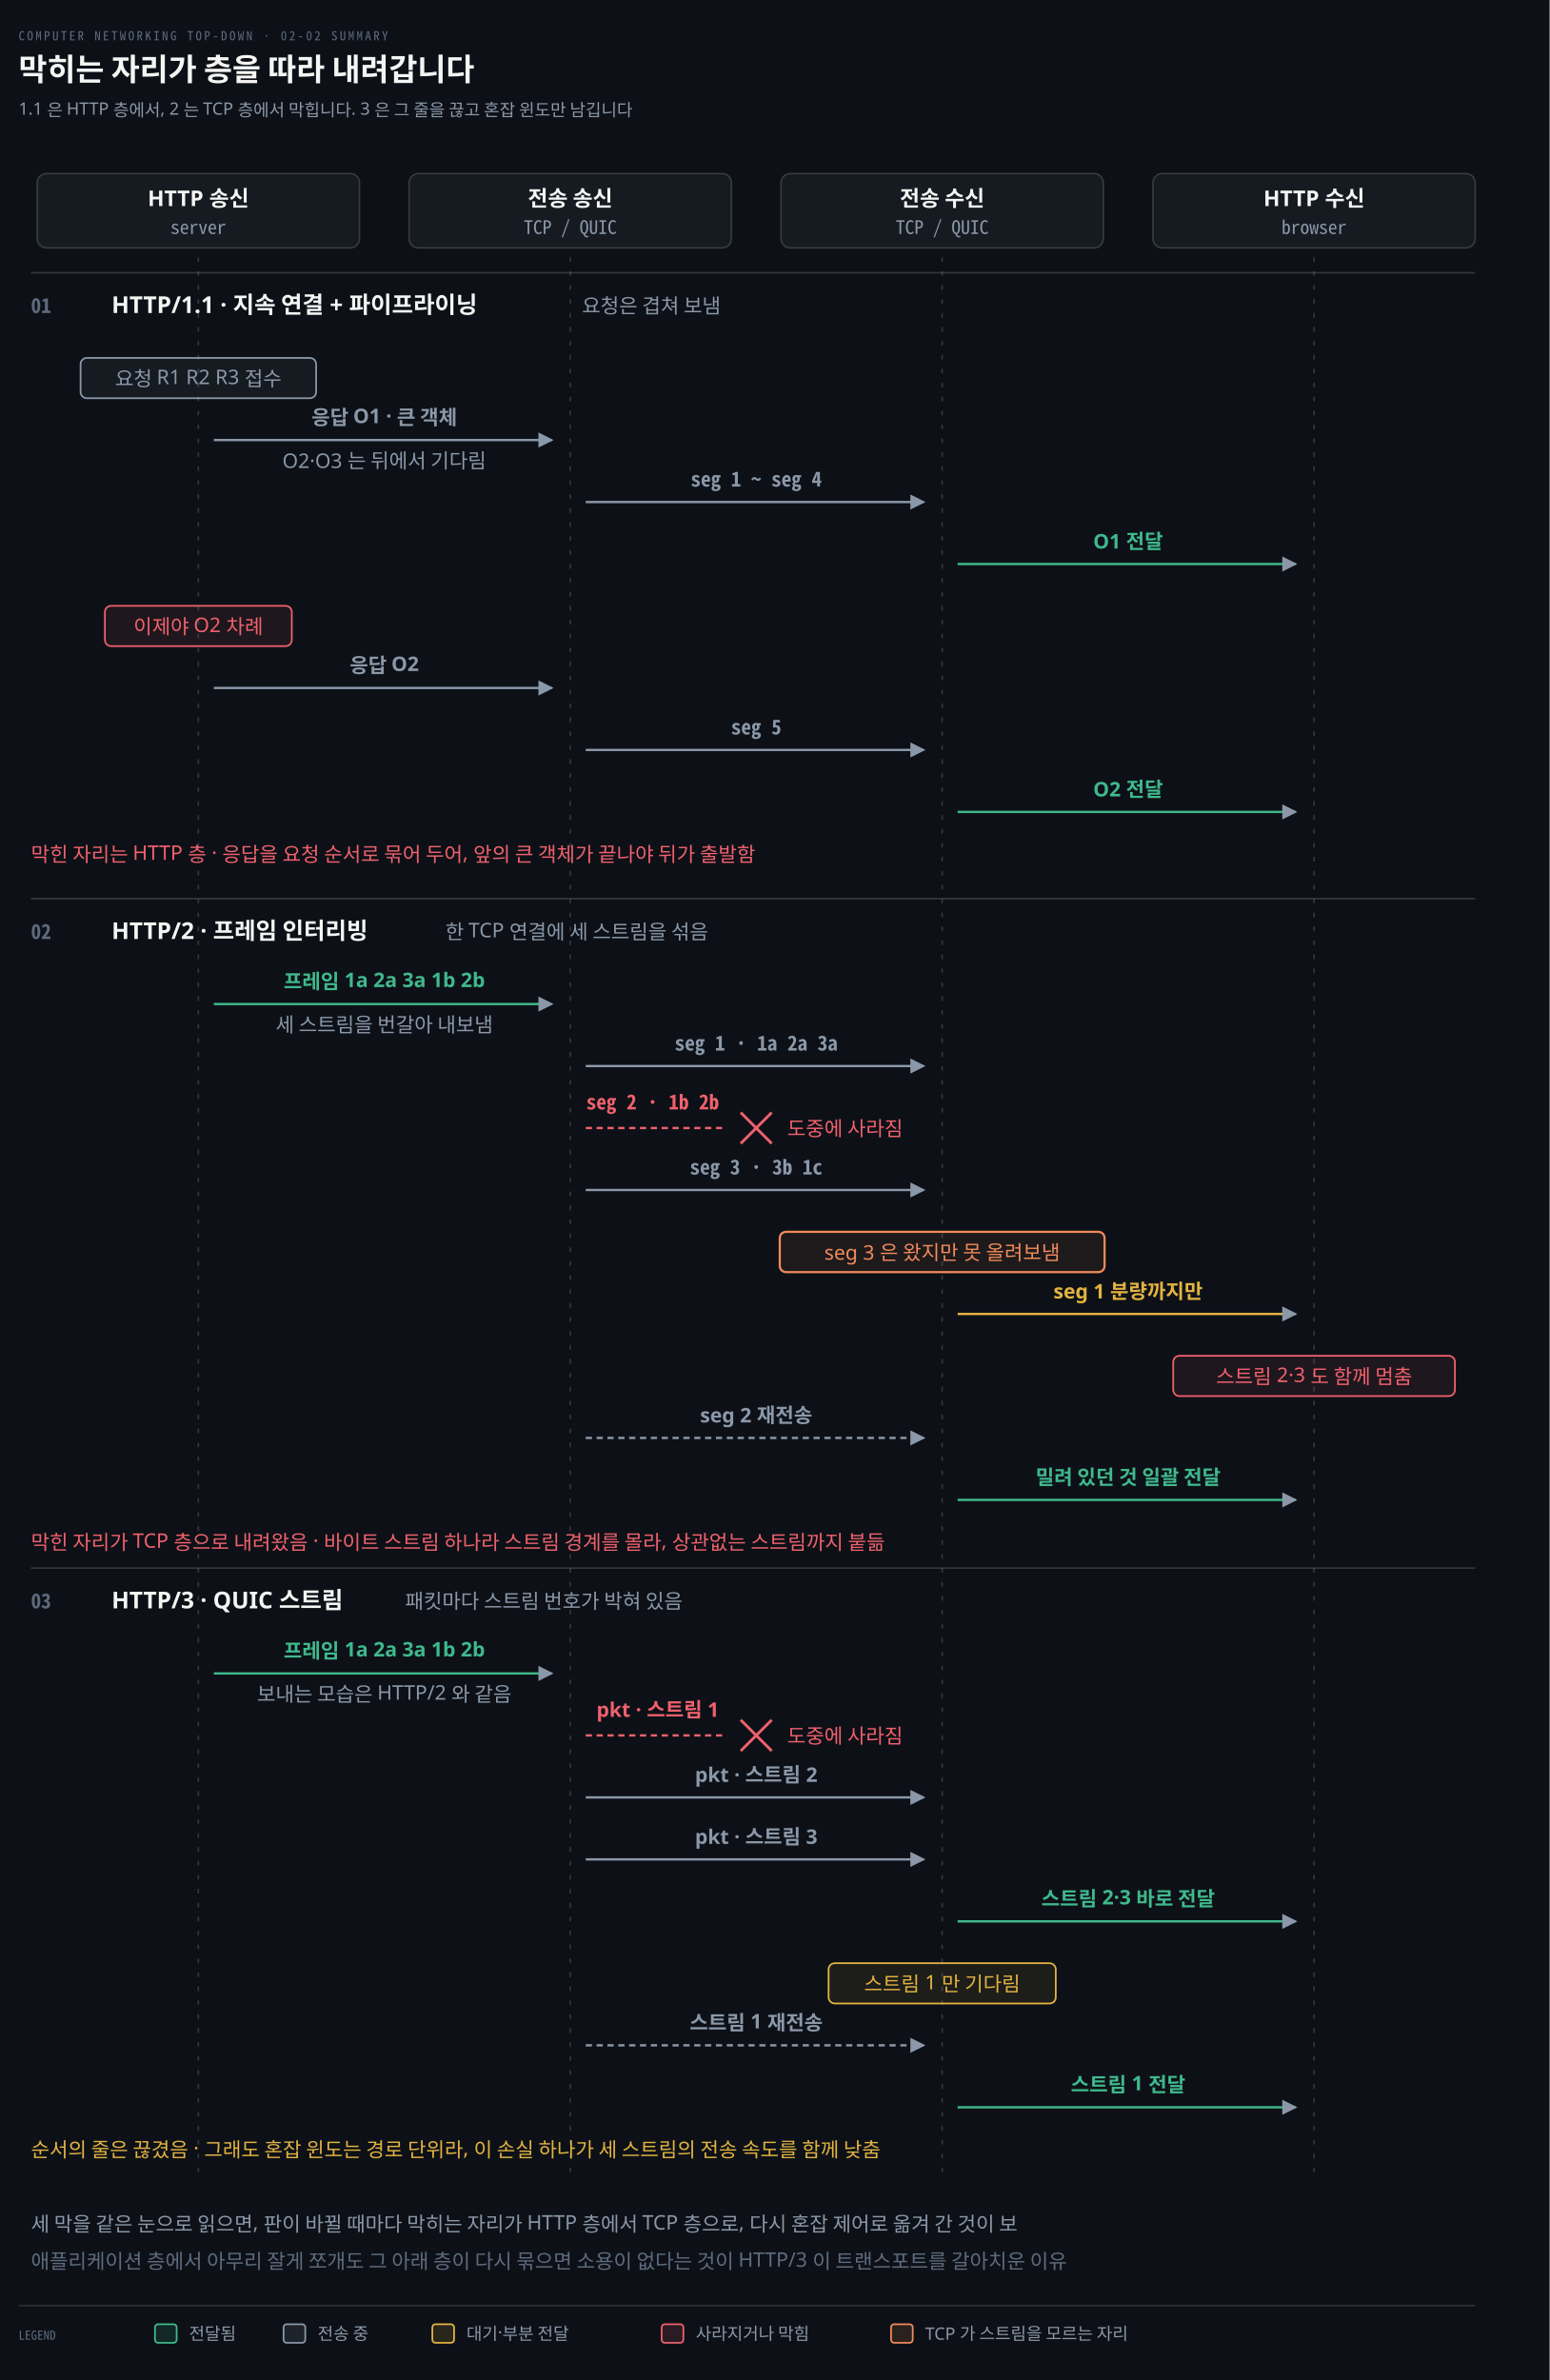
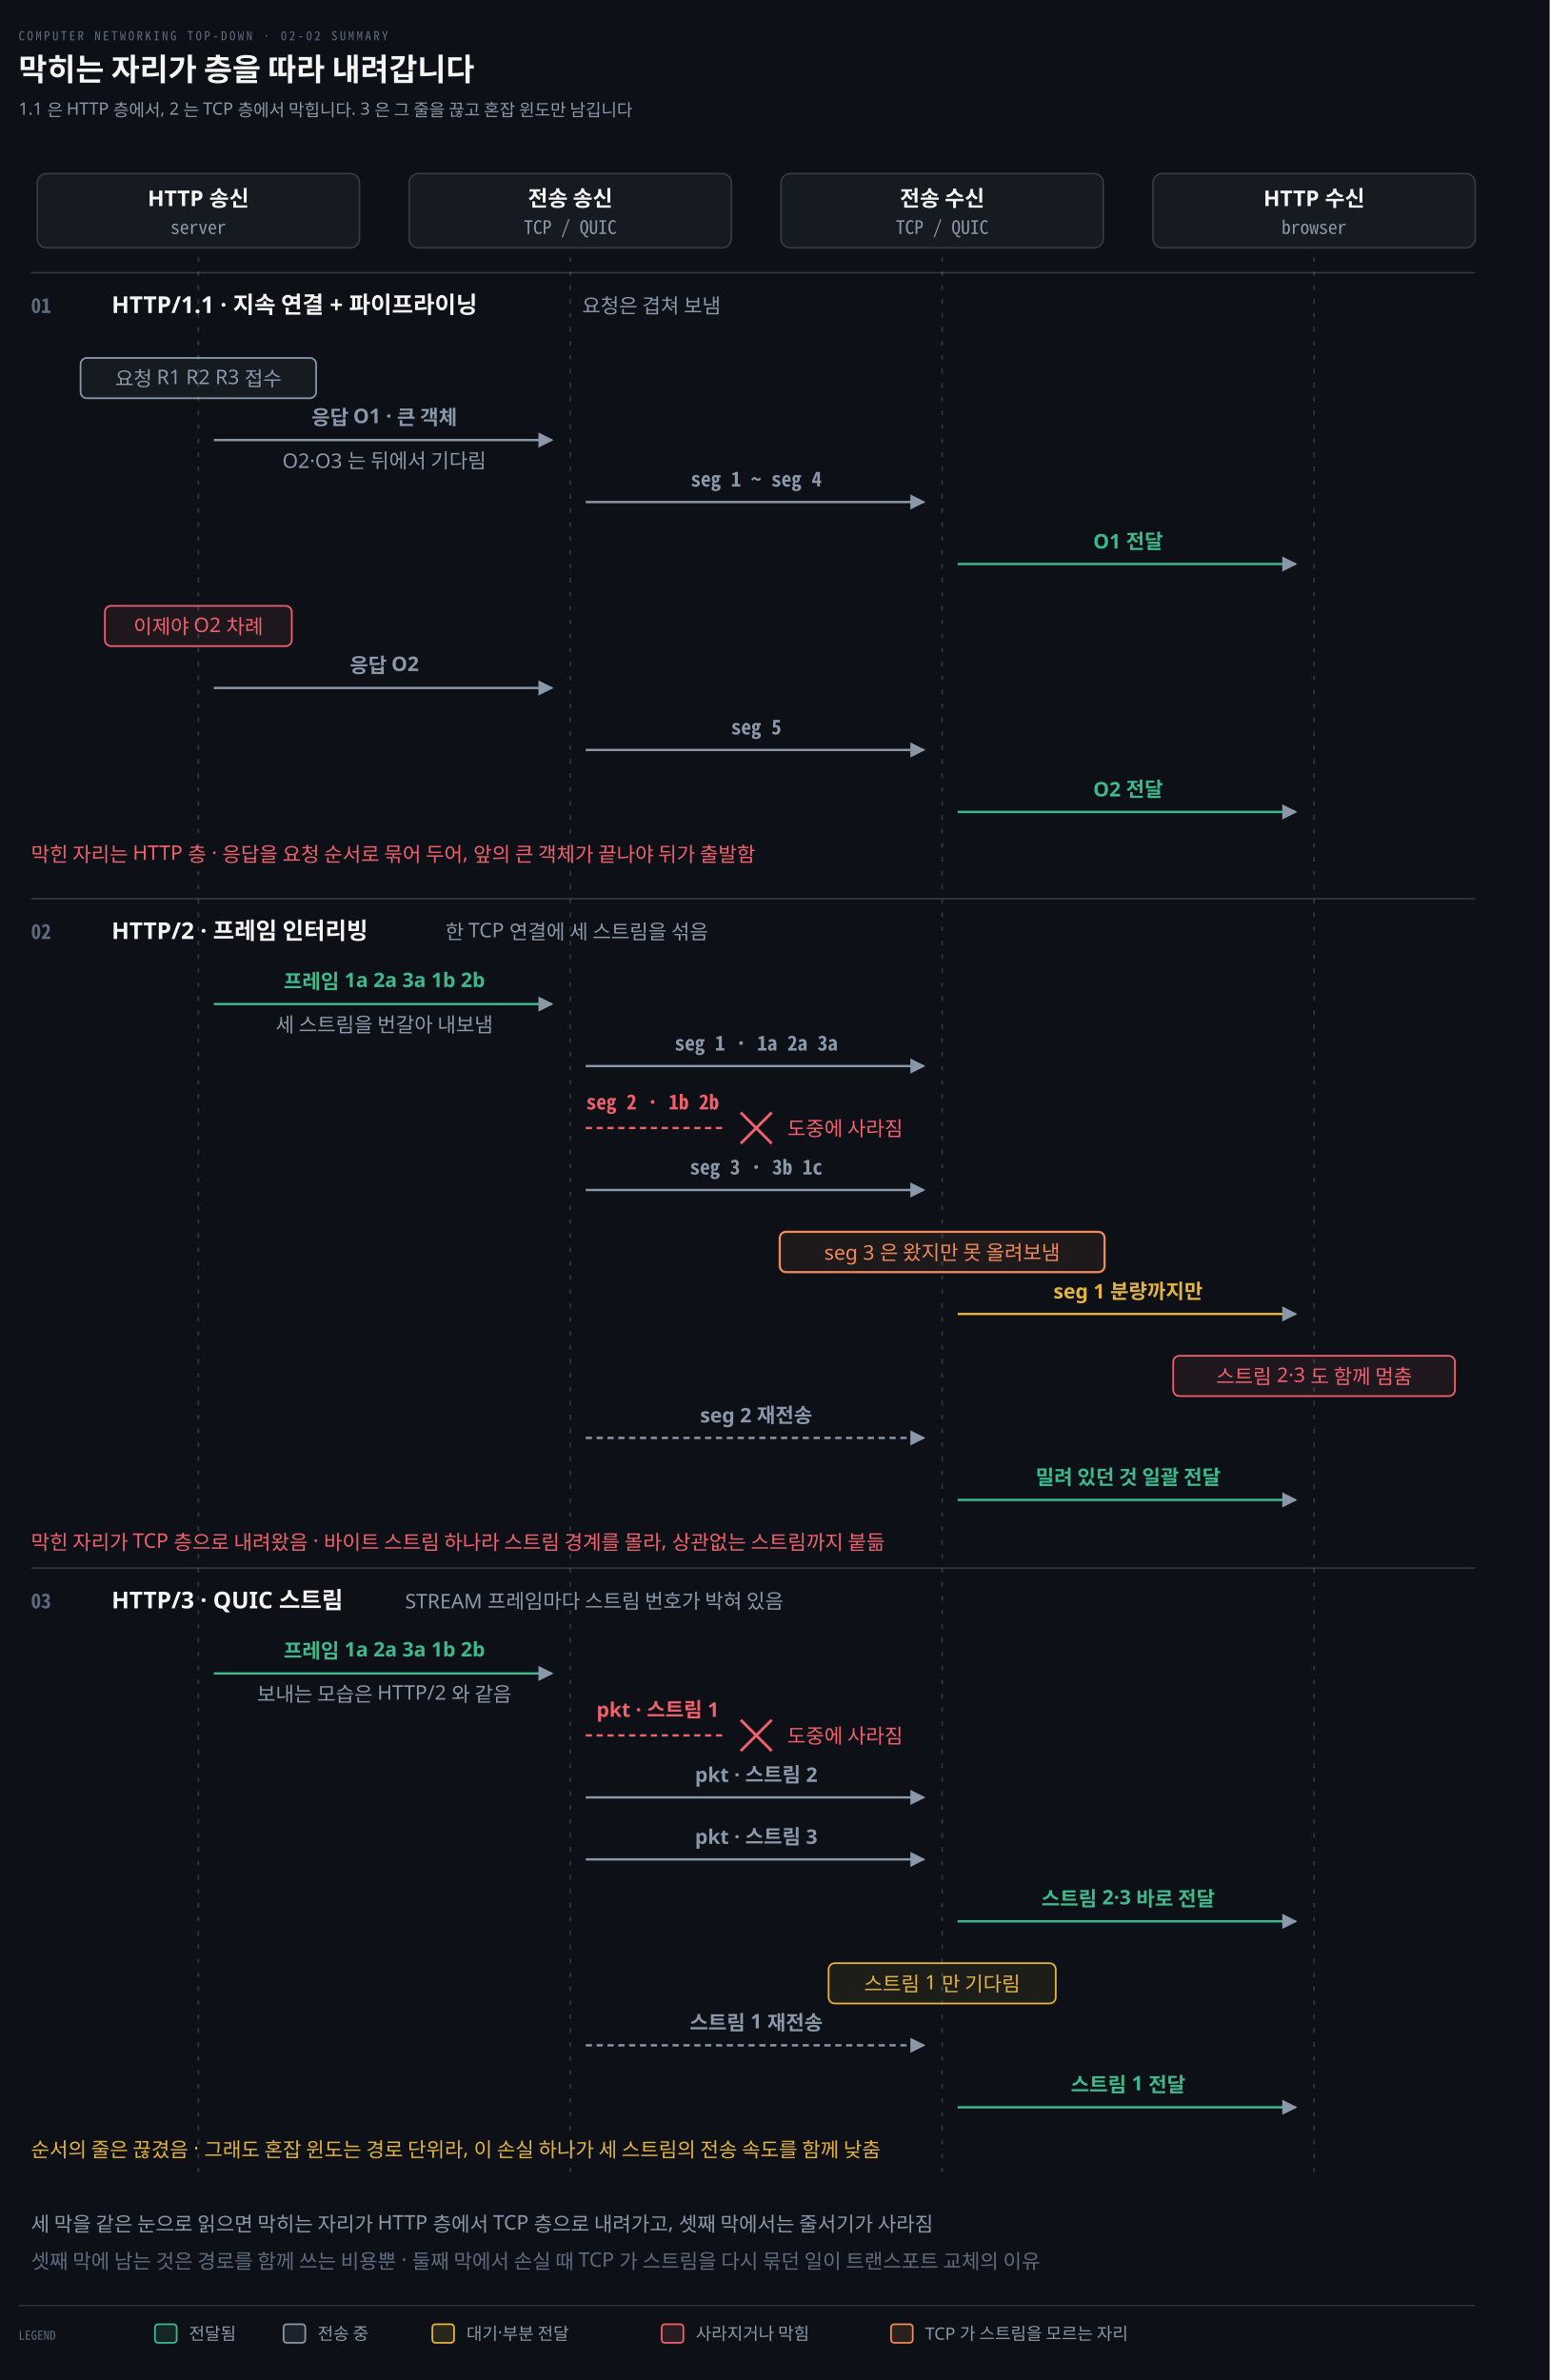
<svg xmlns="http://www.w3.org/2000/svg" viewBox="0 0 1000 1536" width="100%" role="img" aria-labelledby="dt dd">
  <defs>
    <marker id="ar" viewBox="0 0 8 8" refX="7" refY="4" markerWidth="6.5" markerHeight="6.5" orient="auto">
      <path d="M0 0 L8 4 L0 8 z" fill="#8B98A9" />
    </marker>
    <marker id="ok" viewBox="0 0 8 8" refX="7" refY="4" markerWidth="6.5" markerHeight="6.5" orient="auto">
      <path d="M0 0 L8 4 L0 8 z" fill="#3FB98C" />
    </marker>
    <marker id="warn" viewBox="0 0 8 8" refX="7" refY="4" markerWidth="6.5" markerHeight="6.5" orient="auto">
      <path d="M0 0 L8 4 L0 8 z" fill="#E3B341" />
    </marker>
    <marker id="bad" viewBox="0 0 8 8" refX="7" refY="4" markerWidth="6.5" markerHeight="6.5" orient="auto">
      <path d="M0 0 L8 4 L0 8 z" fill="#F0616D" />
    </marker>
    <marker id="info" viewBox="0 0 8 8" refX="7" refY="4" markerWidth="6.5" markerHeight="6.5" orient="auto">
      <path d="M0 0 L8 4 L0 8 z" fill="#6A95D8" />
    </marker>
    <marker id="acc" viewBox="0 0 8 8" refX="7" refY="4" markerWidth="6.5" markerHeight="6.5" orient="auto">
      <path d="M0 0 L8 4 L0 8 z" fill="#F08A59" />
    </marker>
    <marker id="soft" viewBox="0 0 8 8" refX="7" refY="4" markerWidth="6.5" markerHeight="6.5" orient="auto">
      <path d="M0 0 L8 4 L0 8 z" fill="#5E6B7E" />
    </marker>
  </defs>
  <rect width="1000" height="1536" fill="#0D1117" />
  <text x="12" y="26" font-family="'Geist Mono','Noto Sans Mono CJK KR',monospace" font-size="8" letter-spacing="0.18em" fill="#5E6B7E">COMPUTER NETWORKING TOP-DOWN · 02-02 SUMMARY</text>
  <text x="12" y="52" font-family="'Geist','Apple SD Gothic Neo','Noto Sans KR','Malgun Gothic',sans-serif" font-size="20" font-weight="600" fill="#F5F5F3">막히는 자리가 층을 따라 내려갑니다</text>
  <text x="12" y="74" font-family="'Geist','Apple SD Gothic Neo','Noto Sans KR','Malgun Gothic',sans-serif" font-size="11" fill="#8B98A9">1.1 은 HTTP 층에서, 2 는 TCP 층에서 막힙니다. 3 은 그 줄을 끊고 혼잡 윈도만 남깁니다</text>
  <rect x="24.0" y="112" width="208" height="48" rx="6" fill="#161B22" stroke="rgba(191,192,192,0.22)" stroke-width="1.0" />
  <text x="128.0" y="133" text-anchor="middle" font-family="'Geist','Apple SD Gothic Neo','Noto Sans KR','Malgun Gothic',sans-serif" font-size="14" font-weight="600" fill="#F5F5F3">HTTP 송신</text>
  <text x="128.0" y="151" text-anchor="middle" font-family="'Geist Mono','Noto Sans Mono CJK KR',monospace" font-size="12" font-weight="400" fill="#8B98A9">server</text>
  <rect x="264.0" y="112" width="208" height="48" rx="6" fill="#161B22" stroke="rgba(191,192,192,0.22)" stroke-width="1.0" />
  <text x="368.0" y="133" text-anchor="middle" font-family="'Geist','Apple SD Gothic Neo','Noto Sans KR','Malgun Gothic',sans-serif" font-size="14" font-weight="600" fill="#F5F5F3">전송 송신</text>
  <text x="368.0" y="151" text-anchor="middle" font-family="'Geist Mono','Noto Sans Mono CJK KR',monospace" font-size="12" font-weight="400" fill="#8B98A9">TCP / QUIC</text>
  <rect x="504.0" y="112" width="208" height="48" rx="6" fill="#161B22" stroke="rgba(191,192,192,0.22)" stroke-width="1.0" />
  <text x="608.0" y="133" text-anchor="middle" font-family="'Geist','Apple SD Gothic Neo','Noto Sans KR','Malgun Gothic',sans-serif" font-size="14" font-weight="600" fill="#F5F5F3">전송 수신</text>
  <text x="608.0" y="151" text-anchor="middle" font-family="'Geist Mono','Noto Sans Mono CJK KR',monospace" font-size="12" font-weight="400" fill="#8B98A9">TCP / QUIC</text>
  <rect x="744.0" y="112" width="208" height="48" rx="6" fill="#161B22" stroke="rgba(191,192,192,0.22)" stroke-width="1.0" />
  <text x="848.0" y="133" text-anchor="middle" font-family="'Geist','Apple SD Gothic Neo','Noto Sans KR','Malgun Gothic',sans-serif" font-size="14" font-weight="600" fill="#F5F5F3">HTTP 수신</text>
  <text x="848.0" y="151" text-anchor="middle" font-family="'Geist Mono','Noto Sans Mono CJK KR',monospace" font-size="12" font-weight="400" fill="#8B98A9">browser</text>
  <line x1="20" y1="176" x2="952" y2="176" stroke="rgba(191,192,192,0.22)" stroke-width="1.0" />
  <text x="20" y="202" text-anchor="start" font-family="'Geist Mono','Noto Sans Mono CJK KR',monospace" font-size="13" font-weight="600" fill="#5E6B7E">01</text>
  <text x="72" y="202" text-anchor="start" font-family="'Geist','Apple SD Gothic Neo','Noto Sans KR','Malgun Gothic',sans-serif" font-size="15" font-weight="600" fill="#F5F5F3">HTTP/1.1 · 지속 연결 + 파이프라이닝</text>
  <text x="375.56" y="202" text-anchor="start" font-family="'Geist','Apple SD Gothic Neo','Noto Sans KR','Malgun Gothic',sans-serif" font-size="13" font-weight="400" fill="#8B98A9">요청은 겹쳐 보냄</text>
  <rect x="52.0" y="231" width="152.0" height="26" rx="4" fill="#8B98A914" stroke="#8B98A9" stroke-width="1.1" />
  <text x="128.0" y="249" text-anchor="middle" font-family="'Geist','Apple SD Gothic Neo','Noto Sans KR','Malgun Gothic',sans-serif" font-size="13" font-weight="400" fill="#8B98A9">요청 R1 R2 R3 접수</text>
  <path d="M 138.0 284 L 356.0 284" fill="none" stroke="#8B98A9" stroke-width="1.5" marker-end="url(#ar)" />
  <text x="248.0" y="274" text-anchor="middle" font-family="'Geist','Apple SD Gothic Neo','Noto Sans KR','Malgun Gothic',sans-serif" font-size="13" font-weight="600" fill="#8B98A9">응답 O1 · 큰 객체</text>
  <text x="248.0" y="302" text-anchor="middle" font-family="'Geist','Apple SD Gothic Neo','Noto Sans KR','Malgun Gothic',sans-serif" font-size="13" font-weight="400" fill="#8B98A9">O2·O3 는 뒤에서 기다림</text>
  <path d="M 378.0 324 L 596.0 324" fill="none" stroke="#8B98A9" stroke-width="1.5" marker-end="url(#ar)" />
  <text x="488.0" y="314" text-anchor="middle" font-family="'Geist Mono','Noto Sans Mono CJK KR',monospace" font-size="13" font-weight="600" fill="#8B98A9">seg 1 ~ seg 4</text>
  <path d="M 618.0 364 L 836.0 364" fill="none" stroke="#3FB98C" stroke-width="1.5" marker-end="url(#ar)" />
  <text x="728.0" y="354" text-anchor="middle" font-family="'Geist','Apple SD Gothic Neo','Noto Sans KR','Malgun Gothic',sans-serif" font-size="13" font-weight="600" fill="#3FB98C">O1 전달</text>
  <rect x="67.7" y="391" width="120.6" height="26" rx="4" fill="#F0616D14" stroke="#F0616D" stroke-width="1.1" />
  <text x="128.0" y="409" text-anchor="middle" font-family="'Geist','Apple SD Gothic Neo','Noto Sans KR','Malgun Gothic',sans-serif" font-size="13" font-weight="400" fill="#F0616D">이제야 O2 차례</text>
  <path d="M 138.0 444 L 356.0 444" fill="none" stroke="#8B98A9" stroke-width="1.5" marker-end="url(#ar)" />
  <text x="248.0" y="434" text-anchor="middle" font-family="'Geist','Apple SD Gothic Neo','Noto Sans KR','Malgun Gothic',sans-serif" font-size="13" font-weight="600" fill="#8B98A9">응답 O2</text>
  <path d="M 378.0 484 L 596.0 484" fill="none" stroke="#8B98A9" stroke-width="1.5" marker-end="url(#ar)" />
  <text x="488.0" y="474" text-anchor="middle" font-family="'Geist Mono','Noto Sans Mono CJK KR',monospace" font-size="13" font-weight="600" fill="#8B98A9">seg 5</text>
  <path d="M 618.0 524 L 836.0 524" fill="none" stroke="#3FB98C" stroke-width="1.5" marker-end="url(#ar)" />
  <text x="728.0" y="514" text-anchor="middle" font-family="'Geist','Apple SD Gothic Neo','Noto Sans KR','Malgun Gothic',sans-serif" font-size="13" font-weight="600" fill="#3FB98C">O2 전달</text>
  <text x="20" y="556" text-anchor="start" font-family="'Geist','Apple SD Gothic Neo','Noto Sans KR','Malgun Gothic',sans-serif" font-size="13" font-weight="400" fill="#F0616D">막힌 자리는 HTTP 층 · 응답을 요청 순서로 묶어 두어, 앞의 큰 객체가 끝나야 뒤가 출발함</text>
  <line x1="20" y1="580" x2="952" y2="580" stroke="rgba(191,192,192,0.22)" stroke-width="1.0" />
  <text x="20" y="606" text-anchor="start" font-family="'Geist Mono','Noto Sans Mono CJK KR',monospace" font-size="13" font-weight="600" fill="#5E6B7E">02</text>
  <text x="72" y="606" text-anchor="start" font-family="'Geist','Apple SD Gothic Neo','Noto Sans KR','Malgun Gothic',sans-serif" font-size="15" font-weight="600" fill="#F5F5F3">HTTP/2 · 프레임 인터리빙</text>
  <text x="287.4" y="606" text-anchor="start" font-family="'Geist','Apple SD Gothic Neo','Noto Sans KR','Malgun Gothic',sans-serif" font-size="13" font-weight="400" fill="#8B98A9">한 TCP 연결에 세 스트림을 섞음</text>
  <path d="M 138.0 648 L 356.0 648" fill="none" stroke="#3FB98C" stroke-width="1.5" marker-end="url(#ar)" />
  <text x="248.0" y="638" text-anchor="middle" font-family="'Geist','Apple SD Gothic Neo','Noto Sans KR','Malgun Gothic',sans-serif" font-size="13" font-weight="600" fill="#3FB98C">프레임 1a 2a 3a 1b 2b</text>
  <text x="248.0" y="666" text-anchor="middle" font-family="'Geist','Apple SD Gothic Neo','Noto Sans KR','Malgun Gothic',sans-serif" font-size="13" font-weight="400" fill="#8B98A9">세 스트림을 번갈아 내보냄</text>
  <path d="M 378.0 688 L 596.0 688" fill="none" stroke="#8B98A9" stroke-width="1.5" marker-end="url(#ar)" />
  <text x="488.0" y="678" text-anchor="middle" font-family="'Geist Mono','Noto Sans Mono CJK KR',monospace" font-size="13" font-weight="600" fill="#8B98A9">seg 1 · 1a 2a 3a</text>
  <path d="M 378.0 728 L 466.0 728" fill="none" stroke="#F0616D" stroke-width="1.5" stroke-dasharray="4 3" />
  <line x1="478.0" y1="718" x2="498.0" y2="738" stroke="#F0616D" stroke-width="1.8" />
  <line x1="478.0" y1="738" x2="498.0" y2="718" stroke="#F0616D" stroke-width="1.8" />
  <text x="464.0" y="716" text-anchor="end" font-family="'Geist Mono','Noto Sans Mono CJK KR',monospace" font-size="13" font-weight="600" fill="#F0616D">seg 2 · 1b 2b</text>
  <text x="508.0" y="733" text-anchor="start" font-family="'Geist','Apple SD Gothic Neo','Noto Sans KR','Malgun Gothic',sans-serif" font-size="13" font-weight="400" fill="#F0616D">도중에 사라짐</text>
  <path d="M 378.0 768 L 596.0 768" fill="none" stroke="#8B98A9" stroke-width="1.5" marker-end="url(#ar)" />
  <text x="488.0" y="758" text-anchor="middle" font-family="'Geist Mono','Noto Sans Mono CJK KR',monospace" font-size="13" font-weight="600" fill="#8B98A9">seg 3 · 3b 1c</text>
  <rect x="503.2" y="795" width="209.6" height="26" rx="4" fill="#F08A5914" stroke="#F08A59" stroke-width="1.4" />
  <text x="608.0" y="813" text-anchor="middle" font-family="'Geist','Apple SD Gothic Neo','Noto Sans KR','Malgun Gothic',sans-serif" font-size="13" font-weight="400" fill="#F08A59">seg 3 은 왔지만 못 올려보냄</text>
  <path d="M 618.0 848 L 836.0 848" fill="none" stroke="#E3B341" stroke-width="1.5" marker-end="url(#ar)" />
  <text x="728.0" y="838" text-anchor="middle" font-family="'Geist','Apple SD Gothic Neo','Noto Sans KR','Malgun Gothic',sans-serif" font-size="13" font-weight="600" fill="#E3B341">seg 1 분량까지만</text>
  <rect x="757.1" y="875" width="181.8" height="26" rx="4" fill="#F0616D14" stroke="#F0616D" stroke-width="1.1" />
  <text x="848.0" y="893" text-anchor="middle" font-family="'Geist','Apple SD Gothic Neo','Noto Sans KR','Malgun Gothic',sans-serif" font-size="13" font-weight="400" fill="#F0616D">스트림 2·3 도 함께 멈춤</text>
  <path d="M 378.0 928 L 596.0 928" fill="none" stroke="#8B98A9" stroke-width="1.5" marker-end="url(#ar)" stroke-dasharray="4 3" />
  <text x="488.0" y="918" text-anchor="middle" font-family="'Geist','Apple SD Gothic Neo','Noto Sans KR','Malgun Gothic',sans-serif" font-size="13" font-weight="600" fill="#8B98A9">seg 2 재전송</text>
  <path d="M 618.0 968 L 836.0 968" fill="none" stroke="#3FB98C" stroke-width="1.5" marker-end="url(#ar)" />
  <text x="728.0" y="958" text-anchor="middle" font-family="'Geist','Apple SD Gothic Neo','Noto Sans KR','Malgun Gothic',sans-serif" font-size="13" font-weight="600" fill="#3FB98C">밀려 있던 것 일괄 전달</text>
  <text x="20" y="1000" text-anchor="start" font-family="'Geist','Apple SD Gothic Neo','Noto Sans KR','Malgun Gothic',sans-serif" font-size="13" font-weight="400" fill="#F0616D">막힌 자리가 TCP 층으로 내려왔음 · 바이트 스트림 하나라 스트림 경계를 몰라, 상관없는 스트림까지 붙듦</text>
  <line x1="20" y1="1012" x2="952" y2="1012" stroke="rgba(191,192,192,0.22)" stroke-width="1.0" />
  <text x="20" y="1038" text-anchor="start" font-family="'Geist Mono','Noto Sans Mono CJK KR',monospace" font-size="13" font-weight="600" fill="#5E6B7E">03</text>
  <text x="72" y="1038" text-anchor="start" font-family="'Geist','Apple SD Gothic Neo','Noto Sans KR','Malgun Gothic',sans-serif" font-size="15" font-weight="600" fill="#F5F5F3">HTTP/3 · QUIC 스트림</text>
-   <text x="261.416" y="1038" text-anchor="start" font-family="'Geist','Apple SD Gothic Neo','Noto Sans KR','Malgun Gothic',sans-serif" font-size="13" font-weight="400" fill="#8B98A9">패킷마다 스트림 번호가 박혀 있음</text>
+   <text x="261.416" y="1038" text-anchor="start" font-family="'Geist','Apple SD Gothic Neo','Noto Sans KR','Malgun Gothic',sans-serif" font-size="13" font-weight="400" fill="#8B98A9">STREAM 프레임마다 스트림 번호가 박혀 있음</text>
  <path d="M 138.0 1080 L 356.0 1080" fill="none" stroke="#3FB98C" stroke-width="1.5" marker-end="url(#ar)" />
  <text x="248.0" y="1070" text-anchor="middle" font-family="'Geist','Apple SD Gothic Neo','Noto Sans KR','Malgun Gothic',sans-serif" font-size="13" font-weight="600" fill="#3FB98C">프레임 1a 2a 3a 1b 2b</text>
  <text x="248.0" y="1098" text-anchor="middle" font-family="'Geist','Apple SD Gothic Neo','Noto Sans KR','Malgun Gothic',sans-serif" font-size="13" font-weight="400" fill="#8B98A9">보내는 모습은 HTTP/2 와 같음</text>
  <path d="M 378.0 1120 L 466.0 1120" fill="none" stroke="#F0616D" stroke-width="1.5" stroke-dasharray="4 3" />
  <line x1="478.0" y1="1110" x2="498.0" y2="1130" stroke="#F0616D" stroke-width="1.8" />
  <line x1="478.0" y1="1130" x2="498.0" y2="1110" stroke="#F0616D" stroke-width="1.8" />
  <text x="464.0" y="1108" text-anchor="end" font-family="'Geist','Apple SD Gothic Neo','Noto Sans KR','Malgun Gothic',sans-serif" font-size="13" font-weight="600" fill="#F0616D">pkt · 스트림 1</text>
  <text x="508.0" y="1125" text-anchor="start" font-family="'Geist','Apple SD Gothic Neo','Noto Sans KR','Malgun Gothic',sans-serif" font-size="13" font-weight="400" fill="#F0616D">도중에 사라짐</text>
  <path d="M 378.0 1160 L 596.0 1160" fill="none" stroke="#8B98A9" stroke-width="1.5" marker-end="url(#ar)" />
  <text x="488.0" y="1150" text-anchor="middle" font-family="'Geist','Apple SD Gothic Neo','Noto Sans KR','Malgun Gothic',sans-serif" font-size="13" font-weight="600" fill="#8B98A9">pkt · 스트림 2</text>
  <path d="M 378.0 1200 L 596.0 1200" fill="none" stroke="#8B98A9" stroke-width="1.5" marker-end="url(#ar)" />
  <text x="488.0" y="1190" text-anchor="middle" font-family="'Geist','Apple SD Gothic Neo','Noto Sans KR','Malgun Gothic',sans-serif" font-size="13" font-weight="600" fill="#8B98A9">pkt · 스트림 3</text>
  <path d="M 618.0 1240 L 836.0 1240" fill="none" stroke="#3FB98C" stroke-width="1.5" marker-end="url(#ar)" />
  <text x="728.0" y="1230" text-anchor="middle" font-family="'Geist','Apple SD Gothic Neo','Noto Sans KR','Malgun Gothic',sans-serif" font-size="13" font-weight="600" fill="#3FB98C">스트림 2·3 바로 전달</text>
  <rect x="534.7" y="1267" width="146.6" height="26" rx="4" fill="#E3B34114" stroke="#E3B341" stroke-width="1.1" />
  <text x="608.0" y="1285" text-anchor="middle" font-family="'Geist','Apple SD Gothic Neo','Noto Sans KR','Malgun Gothic',sans-serif" font-size="13" font-weight="400" fill="#E3B341">스트림 1 만 기다림</text>
  <path d="M 378.0 1320 L 596.0 1320" fill="none" stroke="#8B98A9" stroke-width="1.5" marker-end="url(#ar)" stroke-dasharray="4 3" />
  <text x="488.0" y="1310" text-anchor="middle" font-family="'Geist','Apple SD Gothic Neo','Noto Sans KR','Malgun Gothic',sans-serif" font-size="13" font-weight="600" fill="#8B98A9">스트림 1 재전송</text>
  <path d="M 618.0 1360 L 836.0 1360" fill="none" stroke="#3FB98C" stroke-width="1.5" marker-end="url(#ar)" />
  <text x="728.0" y="1350" text-anchor="middle" font-family="'Geist','Apple SD Gothic Neo','Noto Sans KR','Malgun Gothic',sans-serif" font-size="13" font-weight="600" fill="#3FB98C">스트림 1 전달</text>
  <text x="20" y="1392" text-anchor="start" font-family="'Geist','Apple SD Gothic Neo','Noto Sans KR','Malgun Gothic',sans-serif" font-size="13" font-weight="400" fill="#E3B341">순서의 줄은 끊겼음 · 그래도 혼잡 윈도는 경로 단위라, 이 손실 하나가 세 스트림의 전송 속도를 함께 낮춤</text>
  <line x1="128.0" y1="166" x2="128.0" y2="1404" stroke="rgba(191,192,192,0.22)" stroke-width="1.0" stroke-dasharray="3 6" />
  <line x1="368.0" y1="166" x2="368.0" y2="1404" stroke="rgba(191,192,192,0.22)" stroke-width="1.0" stroke-dasharray="3 6" />
  <line x1="608.0" y1="166" x2="608.0" y2="1404" stroke="rgba(191,192,192,0.22)" stroke-width="1.0" stroke-dasharray="3 6" />
  <line x1="848.0" y1="166" x2="848.0" y2="1404" stroke="rgba(191,192,192,0.22)" stroke-width="1.0" stroke-dasharray="3 6" />
-   <text x="20" y="1440" text-anchor="start" font-family="'Geist','Apple SD Gothic Neo','Noto Sans KR','Malgun Gothic',sans-serif" font-size="13" font-weight="400" fill="#8B98A9">세 막을 같은 눈으로 읽으면, 판이 바뀔 때마다 막히는 자리가 HTTP 층에서 TCP 층으로, 다시 혼잡 제어로 옮겨 간 것이 보</text>
-   <text x="20" y="1464" text-anchor="start" font-family="'Geist','Apple SD Gothic Neo','Noto Sans KR','Malgun Gothic',sans-serif" font-size="13" font-weight="400" fill="#5E6B7E">애플리케이션 층에서 아무리 잘게 쪼개도 그 아래 층이 다시 묶으면 소용이 없다는 것이 HTTP/3 이 트랜스포트를 갈아치운 이유</text>
+   <text x="20" y="1440" text-anchor="start" font-family="'Geist','Apple SD Gothic Neo','Noto Sans KR','Malgun Gothic',sans-serif" font-size="13" font-weight="400" fill="#8B98A9">세 막을 같은 눈으로 읽으면 막히는 자리가 HTTP 층에서 TCP 층으로 내려가고, 셋째 막에서는 줄서기가 사라짐</text>
+   <text x="20" y="1464" text-anchor="start" font-family="'Geist','Apple SD Gothic Neo','Noto Sans KR','Malgun Gothic',sans-serif" font-size="13" font-weight="400" fill="#5E6B7E">셋째 막에 남는 것은 경로를 함께 쓰는 비용뿐 · 둘째 막에서 손실 때 TCP 가 스트림을 다시 묶던 일이 트랜스포트 교체의 이유</text>
  <line x1="12" y1="1488" x2="952" y2="1488" stroke="rgba(191,192,192,0.22)" stroke-width="0.8" />
  <text x="12" y="1510" text-anchor="start" font-family="'Geist Mono','Noto Sans Mono CJK KR',monospace" font-size="8" font-weight="400" fill="#5E6B7E">LEGEND</text>
  <rect x="100" y="1500" width="14" height="12" rx="2" fill="#3FB98C22" stroke="#3FB98C" stroke-width="1.1" />
  <text x="122" y="1510" text-anchor="start" font-family="'Geist','Apple SD Gothic Neo','Noto Sans KR','Malgun Gothic',sans-serif" font-size="11" font-weight="400" fill="#8B98A9">전달됨</text>
  <rect x="183" y="1500" width="14" height="12" rx="2" fill="#8B98A922" stroke="#8B98A9" stroke-width="1.1" />
  <text x="205" y="1510" text-anchor="start" font-family="'Geist','Apple SD Gothic Neo','Noto Sans KR','Malgun Gothic',sans-serif" font-size="11" font-weight="400" fill="#8B98A9">전송 중</text>
  <rect x="279" y="1500" width="14" height="12" rx="2" fill="#E3B34122" stroke="#E3B341" stroke-width="1.1" />
  <text x="301" y="1510" text-anchor="start" font-family="'Geist','Apple SD Gothic Neo','Noto Sans KR','Malgun Gothic',sans-serif" font-size="11" font-weight="400" fill="#8B98A9">대기·부분 전달</text>
  <rect x="427" y="1500" width="14" height="12" rx="2" fill="#F0616D22" stroke="#F0616D" stroke-width="1.1" />
  <text x="449" y="1510" text-anchor="start" font-family="'Geist','Apple SD Gothic Neo','Noto Sans KR','Malgun Gothic',sans-serif" font-size="11" font-weight="400" fill="#8B98A9">사라지거나 막힘</text>
  <rect x="575" y="1500" width="14" height="12" rx="2" fill="#F08A5922" stroke="#F08A59" stroke-width="1.1" />
  <text x="597" y="1510" text-anchor="start" font-family="'Geist','Apple SD Gothic Neo','Noto Sans KR','Malgun Gothic',sans-serif" font-size="11" font-weight="400" fill="#8B98A9">TCP 가 스트림을 모르는 자리</text>
</svg>
